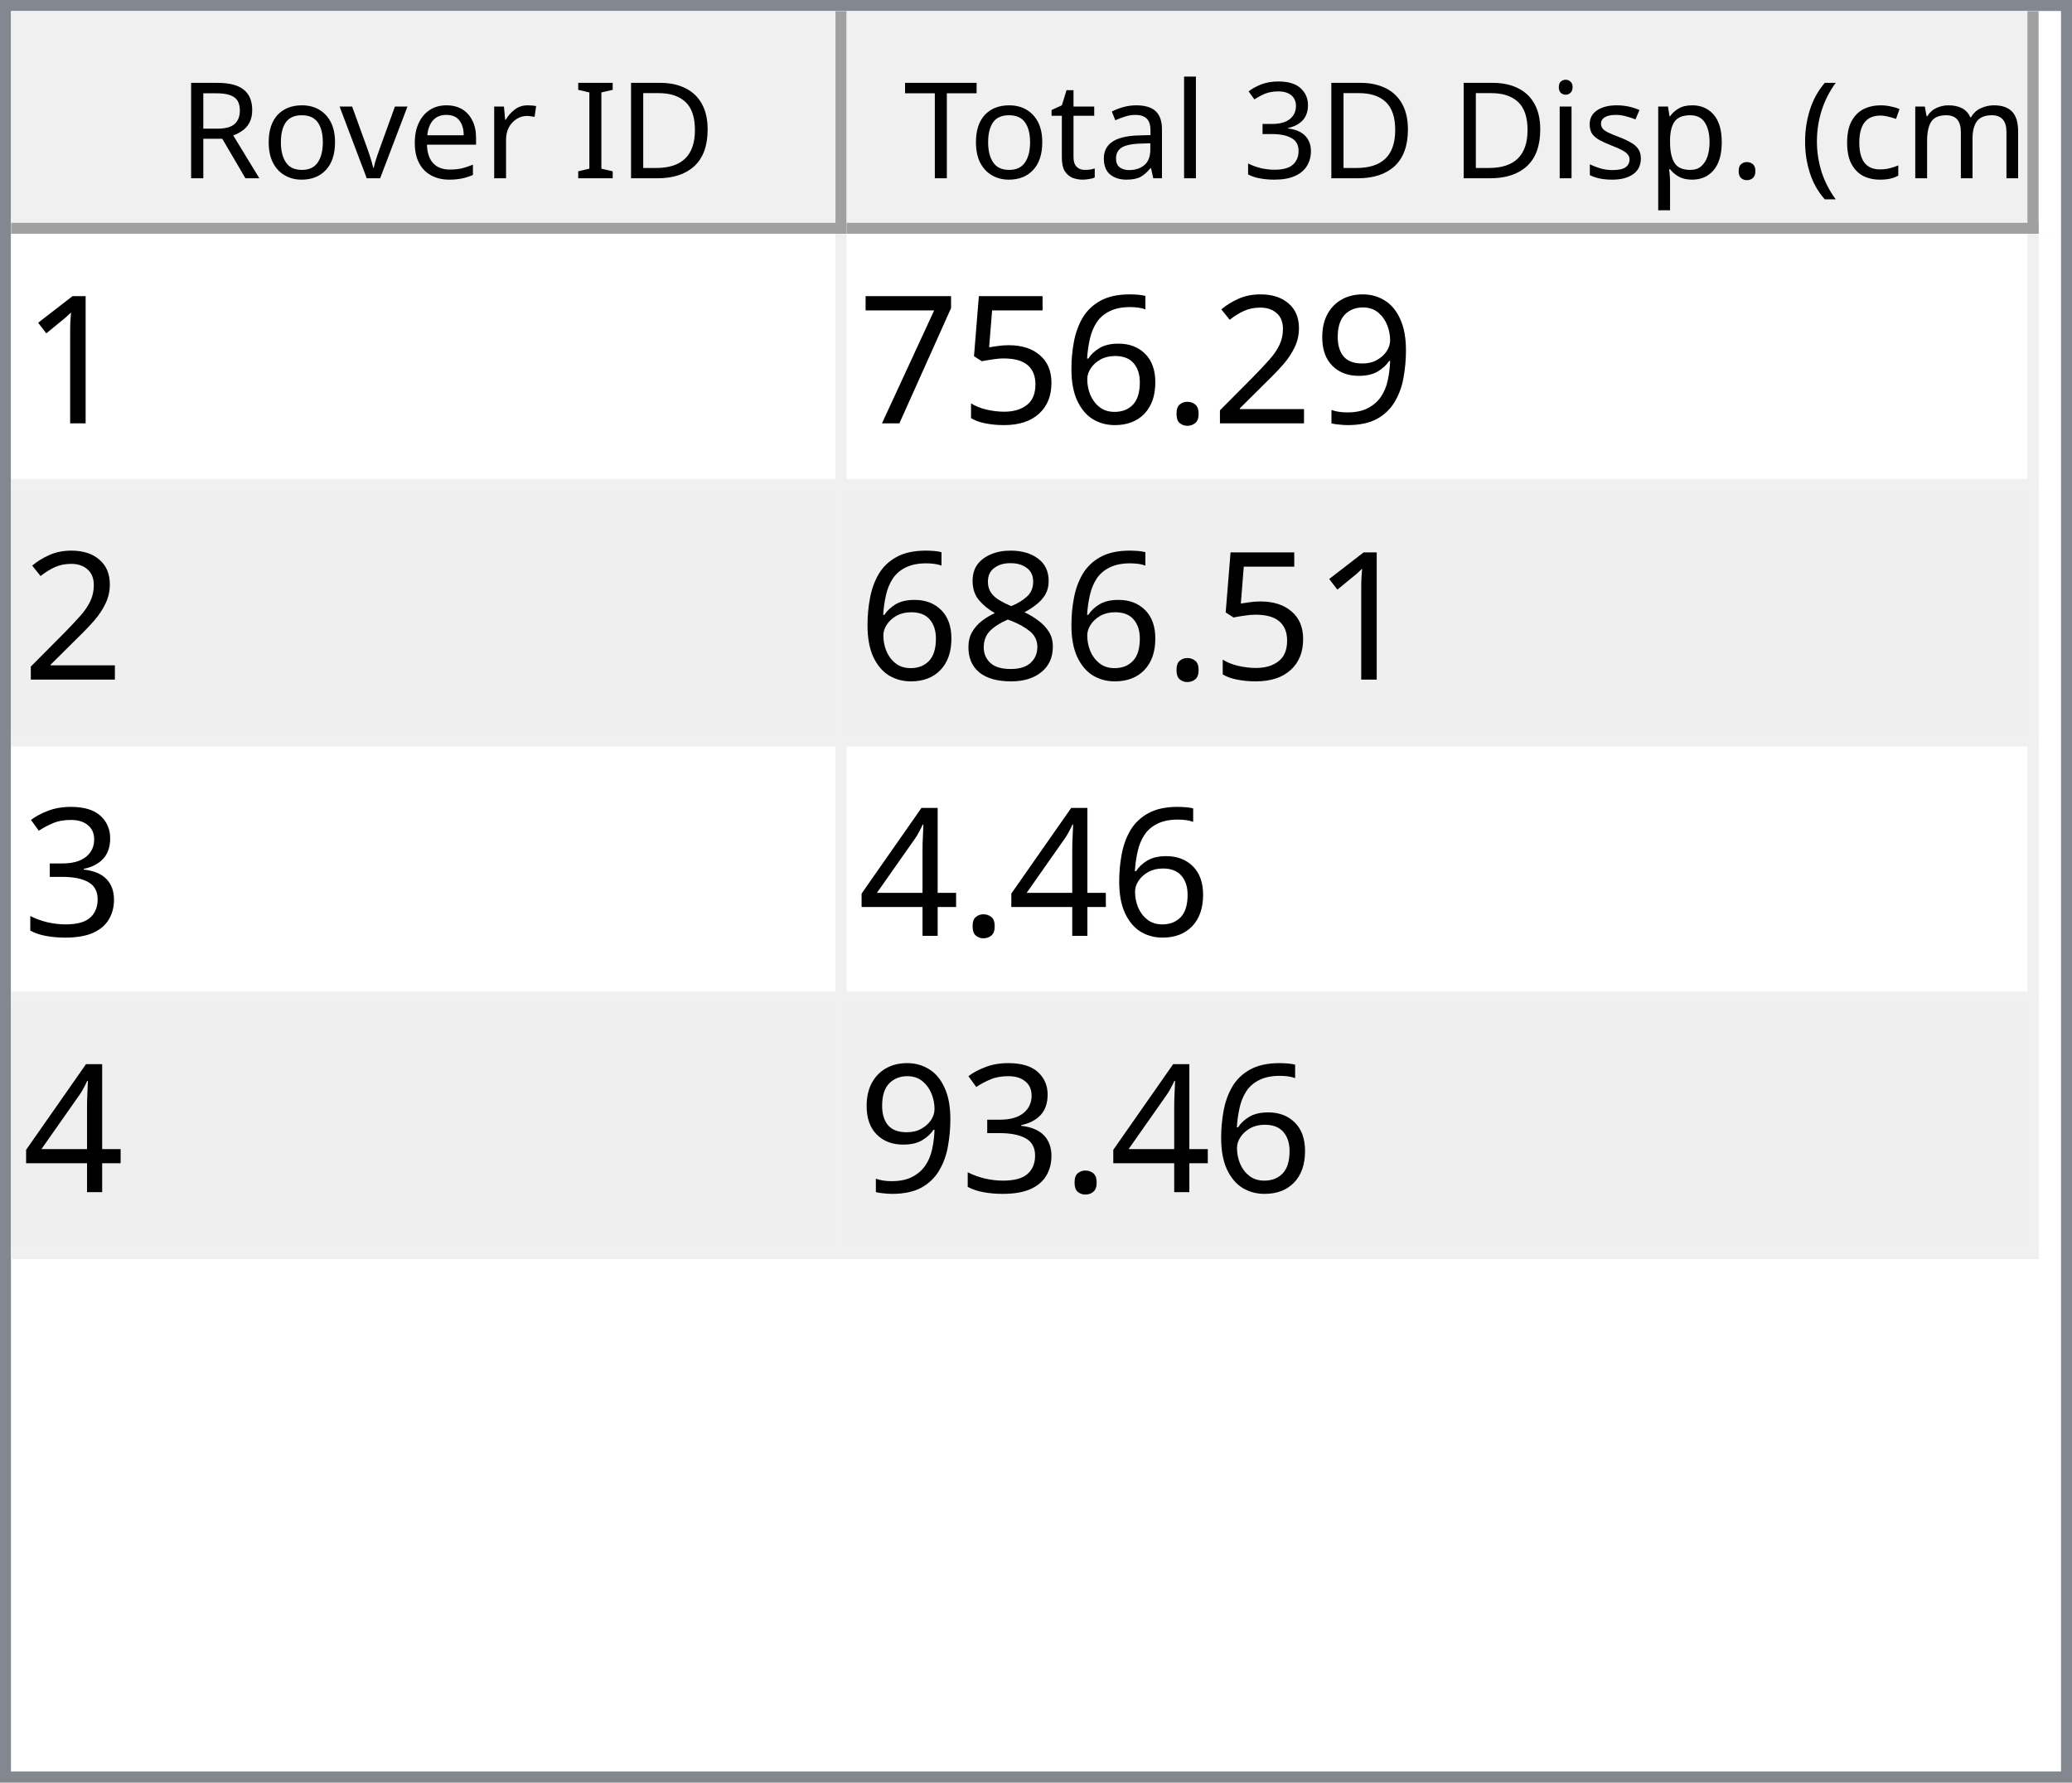
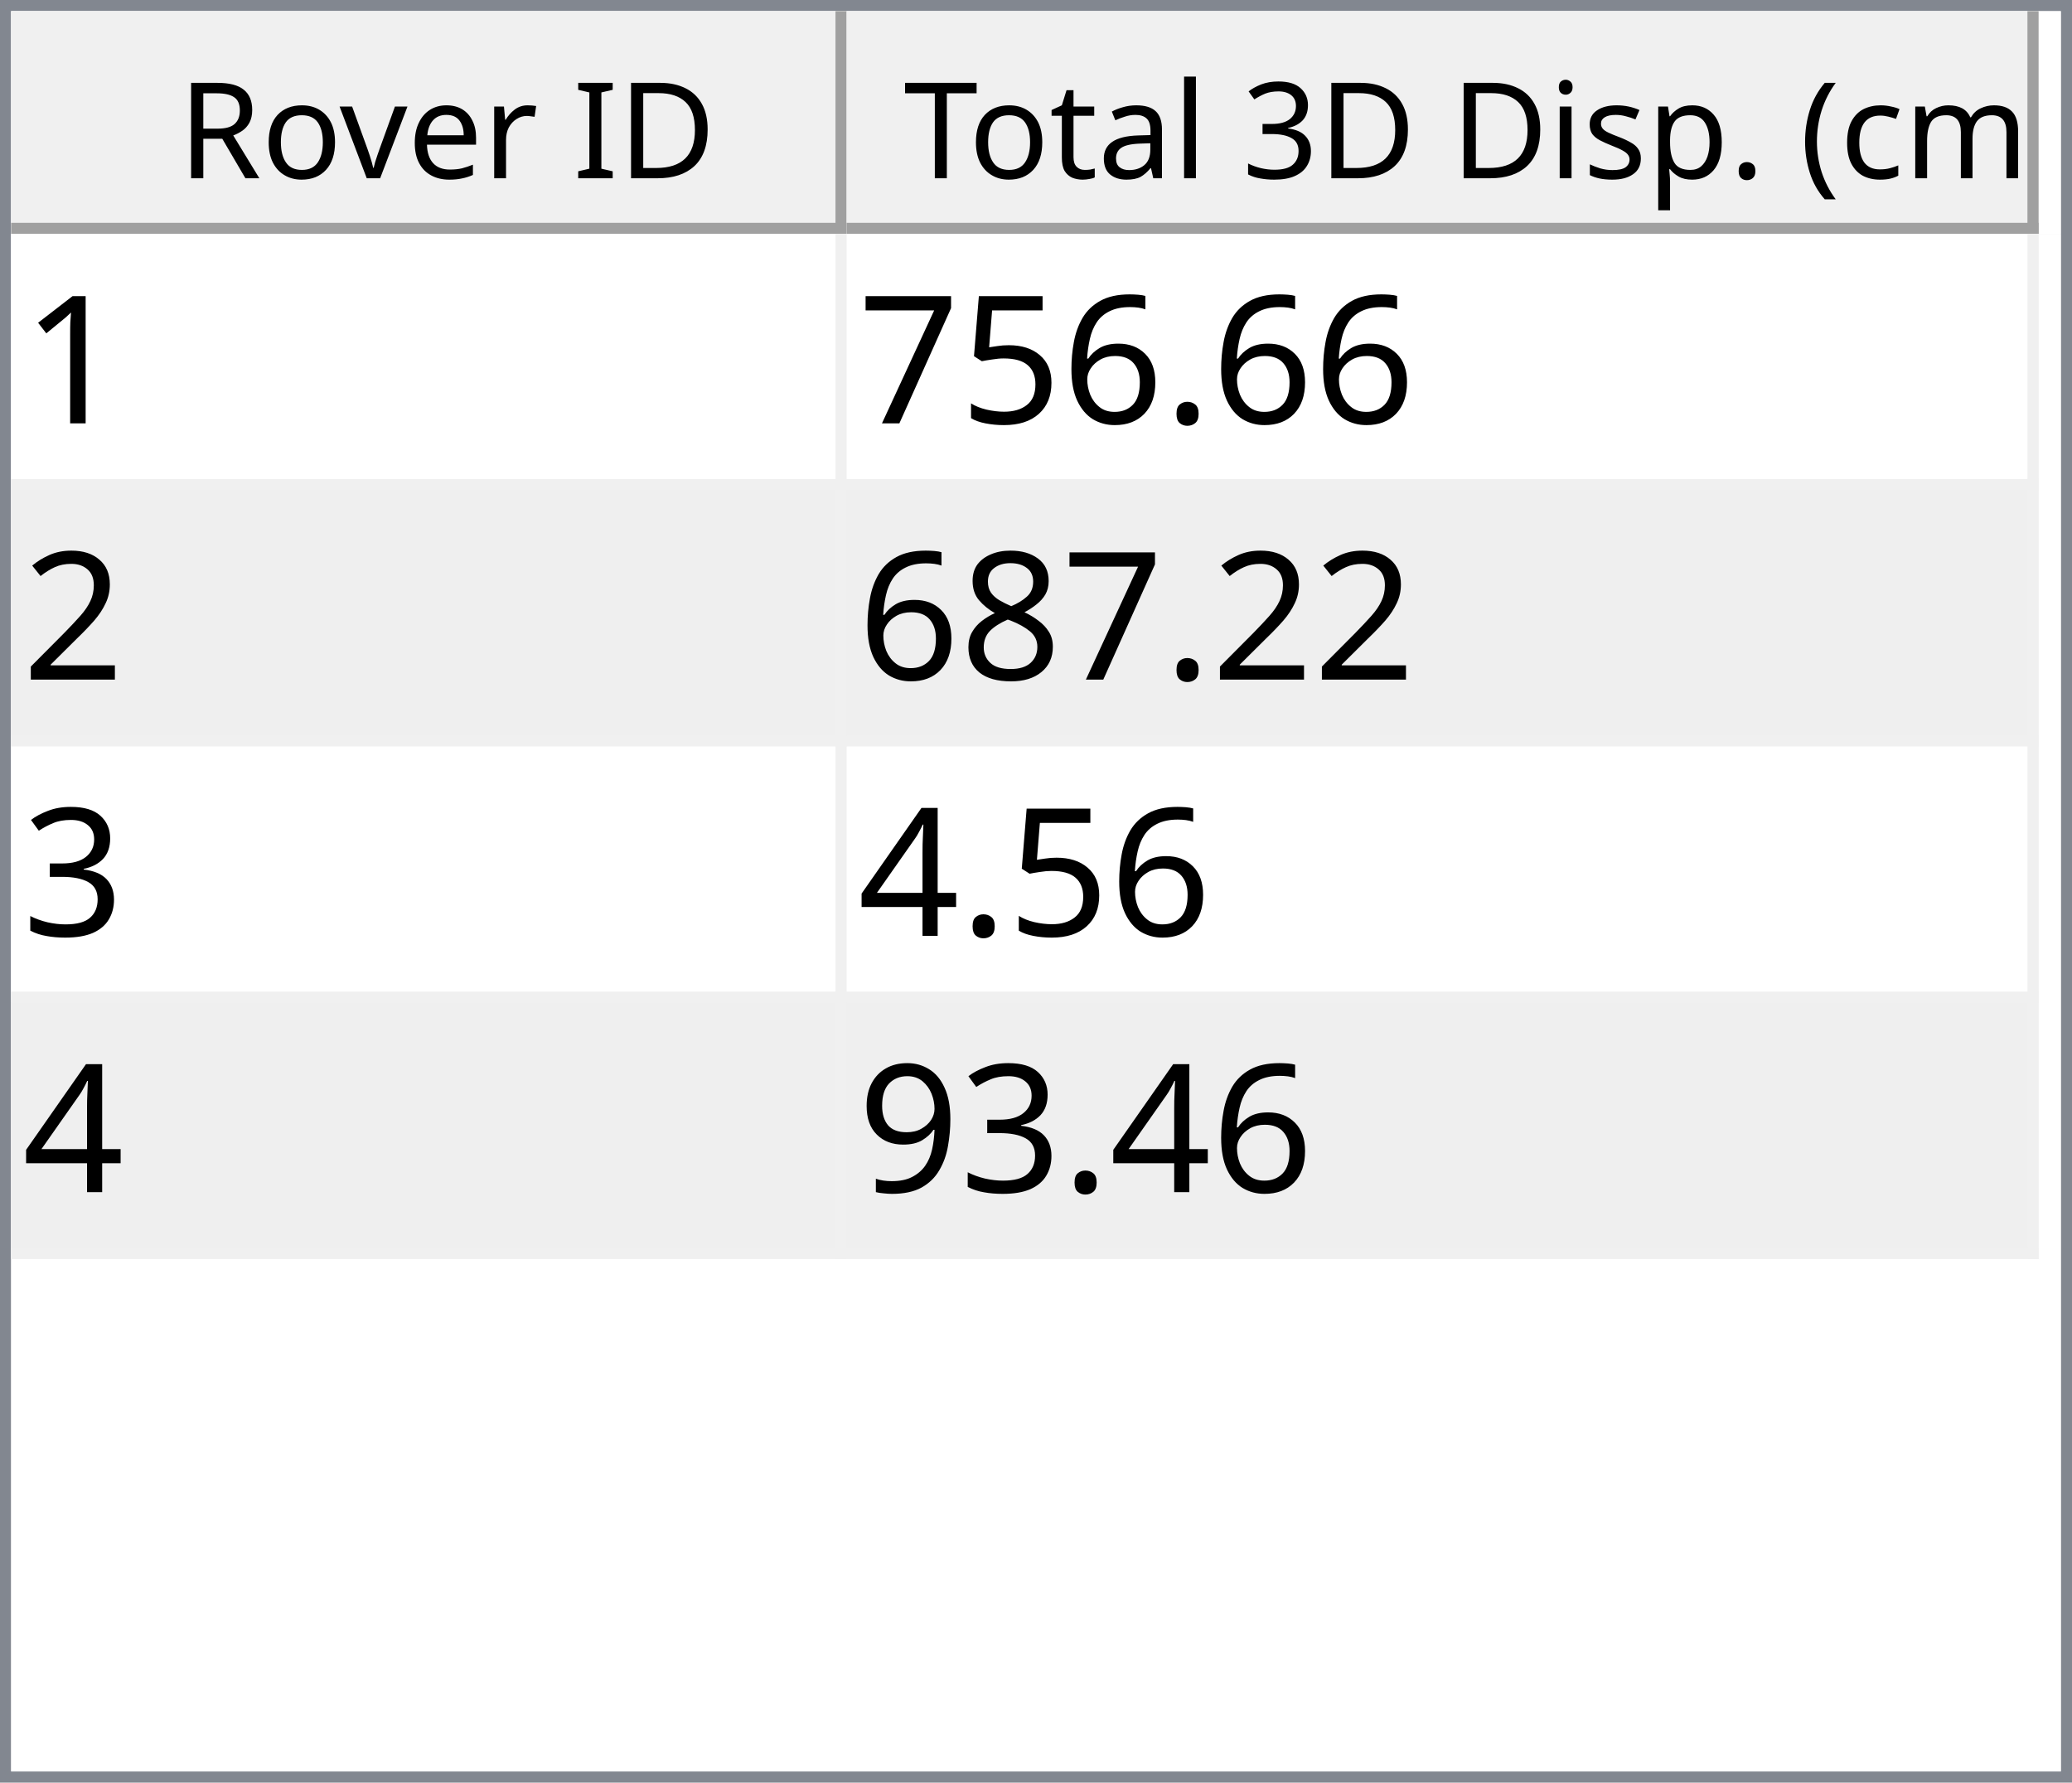
<svg xmlns="http://www.w3.org/2000/svg" style="fill-opacity:1; color-rendering:auto; color-interpolation:auto; text-rendering:auto; stroke:black; stroke-linecap:square; stroke-miterlimit:10; shape-rendering:auto; stroke-opacity:1; fill:black; stroke-dasharray:none; font-weight:normal; stroke-width:1; font-family:'Dialog'; font-style:normal; stroke-linejoin:miter; font-size:12px; stroke-dashoffset:0; image-rendering:auto;" width="186" height="160">
  <defs id="genericDefs" />
  <g>
    <defs id="defs1">
      <clipPath clipPathUnits="userSpaceOnUse" id="clipPath1">
        <path d="M0 0 L186 0 L186 160 L0 160 L0 0 Z" />
      </clipPath>
      <clipPath clipPathUnits="userSpaceOnUse" id="clipPath2">
        <path d="M0 0 L0 160 L186 160 L186 0 Z" />
      </clipPath>
      <clipPath clipPathUnits="userSpaceOnUse" id="clipPath3">
        <path d="M0 0 L0 20 L184 20 L184 0 Z" />
      </clipPath>
      <clipPath clipPathUnits="userSpaceOnUse" id="clipPath4">
        <path d="M0 0 L0 20 L75 20 L75 0 Z" />
      </clipPath>
      <clipPath clipPathUnits="userSpaceOnUse" id="clipPath5">
        <path d="M1 1 L1 19 L74 19 L74 1 Z" />
      </clipPath>
      <clipPath clipPathUnits="userSpaceOnUse" id="clipPath6">
        <path d="M0 0 L0 18 L73 18 L73 0 Z" />
      </clipPath>
      <clipPath clipPathUnits="userSpaceOnUse" id="clipPath7">
        <path d="M-0.5 -0.5 L-0.5 19.5 L74.5 19.5 L74.5 -0.5 Z" />
      </clipPath>
      <clipPath clipPathUnits="userSpaceOnUse" id="clipPath8">
        <path d="M0 0 L0 20 L107 20 L107 0 Z" />
      </clipPath>
      <clipPath clipPathUnits="userSpaceOnUse" id="clipPath9">
        <path d="M1 1 L1 19 L106 19 L106 1 Z" />
      </clipPath>
      <clipPath clipPathUnits="userSpaceOnUse" id="clipPath10">
        <path d="M0 0 L0 18 L105 18 L105 0 Z" />
      </clipPath>
      <clipPath clipPathUnits="userSpaceOnUse" id="clipPath11">
        <path d="M-0.5 -0.5 L-0.5 19.5 L106.5 19.5 L106.5 -0.5 Z" />
      </clipPath>
      <clipPath clipPathUnits="userSpaceOnUse" id="clipPath12">
        <path d="M0 0 L0 138 L184 138 L184 0 Z" />
      </clipPath>
      <clipPath clipPathUnits="userSpaceOnUse" id="clipPath13">
        <path d="M0 0 L0 92 L182 92 L182 0 Z" />
      </clipPath>
      <clipPath clipPathUnits="userSpaceOnUse" id="clipPath14">
        <path d="M-0.5 -0.5 L-0.5 91.5 L181.5 91.5 L181.5 -0.5 Z" />
      </clipPath>
      <clipPath clipPathUnits="userSpaceOnUse" id="clipPath15">
        <path d="M0 0 L0 22 L74 22 L74 0 Z" />
      </clipPath>
      <clipPath clipPathUnits="userSpaceOnUse" id="clipPath16">
        <path d="M0 0 L0 22 L106 22 L106 0 Z" />
      </clipPath>
      <font horiz-adv-x="64.551" id="font1">
        <font-face ascent="107.91" descent="25.098" units-per-em="100" style="font-style:normal; font-family:Segoe UI; font-weight:normal;" />
        <missing-glyph horiz-adv-x="64.551" d="M8.109 0 L8.109 68.266 L56.453 68.266 L56.453 0 L8.109 0 ZM15.328 7.234 L49.219 7.234 L49.219 61.031 L15.328 61.031 L15.328 7.234 Z" />
        <glyph unicode="D" horiz-adv-x="70.117" d="M9.188 0 L9.188 70.016 L28.516 70.016 Q65.531 70.016 65.531 35.891 Q65.531 19.672 55.25 9.836 Q44.969 0 27.734 0 L9.188 0 ZM17.391 62.594 L17.391 7.422 L27.828 7.422 Q41.609 7.422 49.273 14.797 Q56.938 22.172 56.938 35.688 Q56.938 62.594 28.328 62.594 L17.391 62.594 Z" />
        <glyph unicode="I" horiz-adv-x="26.611" d="M17.391 0 L9.188 0 L9.188 70.016 L17.391 70.016 L17.391 0 Z" />
        <glyph unicode=" " horiz-adv-x="27.393" d="" />
        <glyph unicode="r" horiz-adv-x="34.766" d="M34.188 41.891 Q32.078 43.5 28.125 43.5 Q23 43.5 19.555 38.672 Q16.109 33.844 16.109 25.484 L16.109 0 L8.109 0 L8.109 50 L16.109 50 L16.109 39.703 L16.312 39.703 Q18.016 44.969 21.531 47.922 Q25.047 50.875 29.391 50.875 Q32.516 50.875 34.188 50.203 L34.188 41.891 Z" />
        <glyph unicode="e" horiz-adv-x="52.295" d="M48.297 23 L12.984 23 Q13.188 14.656 17.484 10.109 Q21.781 5.562 29.297 5.562 Q37.75 5.562 44.828 11.141 L44.828 3.609 Q38.234 -1.172 27.391 -1.172 Q16.797 -1.172 10.742 5.641 Q4.688 12.453 4.688 24.812 Q4.688 36.469 11.305 43.82 Q17.922 51.172 27.734 51.172 Q37.547 51.172 42.922 44.828 Q48.297 38.484 48.297 27.203 L48.297 23 ZM40.094 29.781 Q40.047 36.719 36.75 40.578 Q33.453 44.438 27.594 44.438 Q21.922 44.438 17.969 40.383 Q14.016 36.328 13.094 29.781 L40.094 29.781 Z" />
        <glyph unicode="v" horiz-adv-x="47.9" d="M47.406 50 L27.484 0 L19.625 0 L0.688 50 L9.469 50 L22.172 13.672 Q23.578 9.672 23.922 6.688 L24.125 6.688 Q24.609 10.453 25.688 13.484 L38.969 50 L47.406 50 Z" />
        <glyph unicode="o" horiz-adv-x="58.594" d="M29 -1.172 Q17.922 -1.172 11.305 5.836 Q4.688 12.844 4.688 24.422 Q4.688 37.016 11.57 44.094 Q18.453 51.172 30.172 51.172 Q41.359 51.172 47.633 44.289 Q53.906 37.406 53.906 25.203 Q53.906 13.234 47.141 6.031 Q40.375 -1.172 29 -1.172 ZM29.594 44.438 Q21.875 44.438 17.383 39.188 Q12.891 33.938 12.891 24.703 Q12.891 15.828 17.43 10.695 Q21.969 5.562 29.594 5.562 Q37.359 5.562 41.531 10.594 Q45.703 15.625 45.703 24.906 Q45.703 34.281 41.531 39.359 Q37.359 44.438 29.594 44.438 Z" />
        <glyph unicode="R" horiz-adv-x="59.814" d="M59.375 0 L49.609 0 L37.891 19.625 Q36.281 22.359 34.766 24.289 Q33.25 26.219 31.664 27.438 Q30.078 28.656 28.25 29.219 Q26.422 29.781 24.125 29.781 L17.391 29.781 L17.391 0 L9.188 0 L9.188 70.016 L30.078 70.016 Q34.672 70.016 38.555 68.867 Q42.438 67.719 45.289 65.375 Q48.141 63.031 49.758 59.547 Q51.375 56.062 51.375 51.375 Q51.375 47.703 50.273 44.656 Q49.172 41.609 47.148 39.211 Q45.125 36.812 42.266 35.133 Q39.406 33.453 35.844 32.516 L35.844 32.328 Q37.594 31.547 38.891 30.547 Q40.188 29.547 41.359 28.18 Q42.531 26.812 43.68 25.078 Q44.828 23.344 46.234 21.047 L59.375 0 ZM17.391 62.594 L17.391 37.203 L28.516 37.203 Q31.594 37.203 34.203 38.133 Q36.812 39.062 38.719 40.797 Q40.625 42.531 41.703 45.047 Q42.781 47.562 42.781 50.688 Q42.781 56.297 39.141 59.445 Q35.5 62.594 28.609 62.594 L17.391 62.594 Z" />
        <glyph unicode=")" horiz-adv-x="30.176" d="M8.297 -15.922 L1.172 -15.922 Q16.406 2.344 16.406 26.812 Q16.406 51.469 1.078 70.016 L8.297 70.016 Q23.531 52.156 23.531 26.703 Q23.531 1.375 8.297 -15.922 Z" />
        <glyph unicode="m" horiz-adv-x="86.133" d="M79.109 0 L71.094 0 L71.094 28.719 Q71.094 37.016 68.531 40.727 Q65.969 44.438 59.906 44.438 Q54.781 44.438 51.195 39.75 Q47.609 35.062 47.609 28.516 L47.609 0 L39.594 0 L39.594 29.688 Q39.594 44.438 28.219 44.438 Q22.953 44.438 19.531 40.016 Q16.109 35.594 16.109 28.516 L16.109 0 L8.109 0 L8.109 50 L16.109 50 L16.109 42.094 L16.312 42.094 Q21.625 51.172 31.844 51.172 Q36.969 51.172 40.773 48.312 Q44.578 45.453 46 40.828 Q51.562 51.172 62.594 51.172 Q79.109 51.172 79.109 30.812 L79.109 0 Z" />
        <glyph unicode="c" horiz-adv-x="46.191" d="M42.188 2.297 Q36.422 -1.172 28.516 -1.172 Q17.828 -1.172 11.258 5.789 Q4.688 12.75 4.688 23.828 Q4.688 36.188 11.766 43.68 Q18.844 51.172 30.672 51.172 Q37.25 51.172 42.281 48.734 L42.281 40.531 Q36.719 44.438 30.375 44.438 Q22.703 44.438 17.797 38.945 Q12.891 33.453 12.891 24.516 Q12.891 15.719 17.508 10.641 Q22.125 5.562 29.891 5.562 Q36.422 5.562 42.188 9.906 L42.188 2.297 Z" />
        <glyph unicode="(" horiz-adv-x="30.176" d="M29.109 -15.922 L21.969 -15.922 Q6.844 1.375 6.844 26.703 Q6.844 52.156 21.969 70.016 L29.203 70.016 Q13.875 51.469 13.875 26.812 Q13.875 2.344 29.109 -15.922 Z" />
        <glyph unicode="." horiz-adv-x="21.68" d="M10.891 -1.078 Q8.641 -1.078 7.055 0.539 Q5.469 2.156 5.469 4.391 Q5.469 6.641 7.055 8.273 Q8.641 9.906 10.891 9.906 Q13.188 9.906 14.797 8.273 Q16.406 6.641 16.406 4.391 Q16.406 2.156 14.797 0.539 Q13.188 -1.078 10.891 -1.078 Z" />
        <glyph unicode="p" horiz-adv-x="58.789" d="M16.312 7.234 L16.109 7.234 L16.109 -23 L8.109 -23 L8.109 50 L16.109 50 L16.109 41.219 L16.312 41.219 Q22.219 51.172 33.594 51.172 Q43.266 51.172 48.688 44.461 Q54.109 37.75 54.109 26.469 Q54.109 13.922 48 6.375 Q41.891 -1.172 31.297 -1.172 Q21.578 -1.172 16.312 7.234 ZM16.109 27.391 L16.109 20.406 Q16.109 14.203 20.141 9.883 Q24.172 5.562 30.375 5.562 Q37.641 5.562 41.773 11.133 Q45.906 16.703 45.906 26.609 Q45.906 34.969 42.047 39.703 Q38.188 44.438 31.594 44.438 Q24.609 44.438 20.359 39.578 Q16.109 34.719 16.109 27.391 Z" />
        <glyph unicode="s" horiz-adv-x="42.432" d="M5.078 1.812 L5.078 10.406 Q11.625 5.562 19.484 5.562 Q30.031 5.562 30.031 12.594 Q30.031 14.594 29.125 15.992 Q28.219 17.391 26.68 18.461 Q25.141 19.531 23.07 20.383 Q21 21.234 18.609 22.172 Q15.281 23.484 12.766 24.828 Q10.25 26.172 8.57 27.859 Q6.891 29.547 6.031 31.695 Q5.172 33.844 5.172 36.719 Q5.172 40.234 6.789 42.945 Q8.406 45.656 11.086 47.484 Q13.766 49.312 17.211 50.242 Q20.656 51.172 24.312 51.172 Q30.812 51.172 35.938 48.922 L35.938 40.828 Q30.422 44.438 23.25 44.438 Q21 44.438 19.195 43.922 Q17.391 43.406 16.094 42.477 Q14.797 41.547 14.086 40.258 Q13.375 38.969 13.375 37.406 Q13.375 35.453 14.086 34.133 Q14.797 32.812 16.164 31.789 Q17.531 30.766 19.484 29.938 Q21.438 29.109 23.922 28.125 Q27.25 26.859 29.883 25.516 Q32.516 24.172 34.375 22.484 Q36.234 20.797 37.234 18.602 Q38.234 16.406 38.234 13.375 Q38.234 9.672 36.602 6.938 Q34.969 4.203 32.234 2.398 Q29.5 0.594 25.93 -0.289 Q22.359 -1.172 18.453 -1.172 Q10.75 -1.172 5.078 1.812 Z" />
        <glyph unicode="i" horiz-adv-x="24.219" d="M12.203 62.703 Q10.062 62.703 8.547 64.164 Q7.031 65.625 7.031 67.875 Q7.031 70.125 8.547 71.609 Q10.062 73.094 12.203 73.094 Q14.406 73.094 15.945 71.609 Q17.484 70.125 17.484 67.875 Q17.484 65.719 15.945 64.211 Q14.406 62.703 12.203 62.703 ZM16.109 0 L8.109 0 L8.109 50 L16.109 50 L16.109 0 Z" />
        <glyph unicode="3" horiz-adv-x="53.906" d="M46.531 19.828 Q46.531 15.094 44.75 11.211 Q42.969 7.328 39.719 4.57 Q36.469 1.812 31.93 0.297 Q27.391 -1.219 21.922 -1.219 Q11.922 -1.219 6 2.594 L6 11.188 Q13.094 5.609 22.219 5.609 Q25.875 5.609 28.828 6.539 Q31.781 7.469 33.906 9.227 Q36.031 10.984 37.18 13.477 Q38.328 15.969 38.328 19.094 Q38.328 32.812 18.797 32.812 L12.984 32.812 L12.984 39.594 L18.5 39.594 Q35.797 39.594 35.797 52.484 Q35.797 64.406 22.609 64.406 Q15.188 64.406 8.688 59.422 L8.688 67.188 Q15.375 71.188 24.609 71.188 Q29 71.188 32.57 69.969 Q36.141 68.75 38.68 66.555 Q41.219 64.359 42.609 61.281 Q44 58.203 44 54.5 Q44 40.672 30.031 36.719 L30.031 36.531 Q33.594 36.141 36.625 34.797 Q39.656 33.453 41.852 31.305 Q44.047 29.156 45.289 26.25 Q46.531 23.344 46.531 19.828 Z" />
        <glyph unicode="l" horiz-adv-x="24.219" d="M16.109 0 L8.109 0 L8.109 74.031 L16.109 74.031 L16.109 0 Z" />
        <glyph unicode="a" horiz-adv-x="50.879" d="M43.891 0 L35.891 0 L35.891 7.812 L35.688 7.812 Q30.469 -1.172 20.312 -1.172 Q12.844 -1.172 8.617 2.781 Q4.391 6.734 4.391 13.281 Q4.391 27.297 20.906 29.594 L35.891 31.688 Q35.891 44.438 25.594 44.438 Q16.547 44.438 9.281 38.281 L9.281 46.484 Q16.656 51.172 26.266 51.172 Q43.891 51.172 43.891 32.516 L43.891 0 ZM35.891 25.297 L23.828 23.641 Q18.266 22.859 15.43 20.875 Q12.594 18.891 12.594 13.875 Q12.594 10.203 15.211 7.883 Q17.828 5.562 22.172 5.562 Q28.125 5.562 32.008 9.742 Q35.891 13.922 35.891 20.312 L35.891 25.297 Z" />
        <glyph unicode="t" horiz-adv-x="33.887" d="M31.297 0.484 Q28.469 -1.078 23.828 -1.078 Q10.688 -1.078 10.688 13.578 L10.688 43.172 L2.094 43.172 L2.094 50 L10.688 50 L10.688 62.203 L18.703 64.797 L18.703 50 L31.297 50 L31.297 43.172 L18.703 43.172 L18.703 14.984 Q18.703 9.969 20.414 7.82 Q22.125 5.672 26.078 5.672 Q29.109 5.672 31.297 7.328 L31.297 0.484 Z" />
        <glyph unicode="T" horiz-adv-x="52.393" d="M50.594 62.594 L30.375 62.594 L30.375 0 L22.172 0 L22.172 62.594 L2 62.594 L2 70.016 L50.594 70.016 L50.594 62.594 Z" />
      </font>
      <font horiz-adv-x="75.0" id="font2">
        <font-face ascent="100.537" descent="21.973" units-per-em="100" style="font-style:normal; font-family:sans-serif; font-weight:normal;" />
        <missing-glyph horiz-adv-x="75.0" d="M12.5 0 L12.5 62.5 L62.5 62.5 L62.5 0 L12.5 0 ZM14.062 1.562 L60.938 1.562 L60.938 60.938 L14.062 60.938 L14.062 1.562 Z" />
        <glyph unicode="1" horiz-adv-x="55.615" d="M37.25 0 L28.469 0 L28.469 56 Q25.297 52.984 20.141 49.953 Q14.984 46.922 10.891 45.406 L10.891 53.906 Q18.266 57.375 23.781 62.305 Q29.297 67.234 31.594 71.875 L37.25 71.875 L37.25 0 Z" />
-         <glyph unicode="9" horiz-adv-x="55.615" d="M5.469 16.547 L13.922 17.328 Q14.984 11.375 18.016 8.688 Q21.047 6 25.781 6 Q29.828 6 32.883 7.859 Q35.938 9.719 37.891 12.82 Q39.844 15.922 41.164 21.195 Q42.484 26.469 42.484 31.938 Q42.484 32.516 42.438 33.688 Q39.797 29.5 35.234 26.883 Q30.672 24.266 25.344 24.266 Q16.453 24.266 10.305 30.711 Q4.156 37.156 4.156 47.703 Q4.156 58.594 10.578 65.234 Q17 71.875 26.656 71.875 Q33.641 71.875 39.43 68.117 Q45.219 64.359 48.219 57.398 Q51.219 50.438 51.219 37.25 Q51.219 23.531 48.242 15.406 Q45.266 7.281 39.383 3.031 Q33.5 -1.219 25.594 -1.219 Q17.188 -1.219 11.867 3.445 Q6.547 8.109 5.469 16.547 ZM41.453 48.141 Q41.453 55.719 37.43 60.156 Q33.406 64.594 27.734 64.594 Q21.875 64.594 17.531 59.812 Q13.188 55.031 13.188 47.406 Q13.188 40.578 17.312 36.305 Q21.438 32.031 27.484 32.031 Q33.594 32.031 37.523 36.305 Q41.453 40.578 41.453 48.141 Z" />
-         <glyph unicode="2" horiz-adv-x="55.615" d="M50.344 8.453 L50.344 0 L3.031 0 Q2.938 3.172 4.047 6.109 Q5.859 10.938 9.836 15.625 Q13.812 20.312 21.344 26.469 Q33.016 36.031 37.117 41.625 Q41.219 47.219 41.219 52.203 Q41.219 57.422 37.477 61.008 Q33.734 64.594 27.734 64.594 Q21.391 64.594 17.578 60.789 Q13.766 56.984 13.719 50.25 L4.688 51.172 Q5.609 61.281 11.664 66.578 Q17.719 71.875 27.938 71.875 Q38.234 71.875 44.242 66.164 Q50.25 60.453 50.25 52 Q50.25 47.703 48.492 43.555 Q46.734 39.406 42.656 34.812 Q38.578 30.219 29.109 22.219 Q21.188 15.578 18.945 13.211 Q16.703 10.844 15.234 8.453 L50.344 8.453 Z" />
        <glyph unicode="." horiz-adv-x="27.783" d="M9.078 0 L9.078 10.016 L19.094 10.016 L19.094 0 L9.078 0 Z" />
        <glyph unicode="6" horiz-adv-x="55.615" d="M49.75 54.047 L41.016 53.375 Q39.844 58.547 37.703 60.891 Q34.125 64.656 28.906 64.656 Q24.703 64.656 21.531 62.312 Q17.391 59.281 14.992 53.469 Q12.594 47.656 12.5 36.922 Q15.672 41.75 20.266 44.094 Q24.859 46.438 29.891 46.438 Q38.672 46.438 44.852 39.969 Q51.031 33.5 51.031 23.25 Q51.031 16.5 48.125 10.719 Q45.219 4.938 40.141 1.859 Q35.062 -1.219 28.609 -1.219 Q17.625 -1.219 10.695 6.859 Q3.766 14.938 3.766 33.5 Q3.766 54.25 11.422 63.672 Q18.109 71.875 29.438 71.875 Q37.891 71.875 43.289 67.141 Q48.688 62.406 49.75 54.047 ZM13.875 23.188 Q13.875 18.656 15.797 14.508 Q17.719 10.359 21.188 8.18 Q24.656 6 28.469 6 Q34.031 6 38.039 10.492 Q42.047 14.984 42.047 22.703 Q42.047 30.125 38.086 34.398 Q34.125 38.672 28.125 38.672 Q22.172 38.672 18.023 34.398 Q13.875 30.125 13.875 23.188 Z" />
        <glyph unicode="5" horiz-adv-x="55.615" d="M4.156 18.75 L13.375 19.531 Q14.406 12.797 18.141 9.398 Q21.875 6 27.156 6 Q33.5 6 37.891 10.789 Q42.281 15.578 42.281 23.484 Q42.281 31 38.062 35.352 Q33.844 39.703 27 39.703 Q22.75 39.703 19.336 37.773 Q15.922 35.844 13.969 32.766 L5.719 33.844 L12.641 70.609 L48.25 70.609 L48.25 62.203 L19.672 62.203 L15.828 42.969 Q22.266 47.469 29.344 47.469 Q38.719 47.469 45.164 40.969 Q51.609 34.469 51.609 24.266 Q51.609 14.547 45.953 7.469 Q39.062 -1.219 27.156 -1.219 Q17.391 -1.219 11.211 4.25 Q5.031 9.719 4.156 18.75 Z" />
        <glyph unicode="7" horiz-adv-x="55.615" d="M4.734 62.203 L4.734 70.656 L51.078 70.656 L51.078 63.812 Q44.234 56.547 37.523 44.484 Q30.812 32.422 27.156 19.672 Q24.516 10.688 23.781 0 L14.75 0 Q14.891 8.453 18.062 20.414 Q21.234 32.375 27.172 43.484 Q33.109 54.594 39.797 62.203 L4.734 62.203 Z" />
+         <glyph unicode="2" horiz-adv-x="55.615" d="M50.344 8.453 L50.344 0 L3.031 0 Q2.938 3.172 4.047 6.109 Q5.859 10.938 9.836 15.625 Q13.812 20.312 21.344 26.469 Q33.016 36.031 37.117 41.625 Q41.219 47.219 41.219 52.203 Q41.219 57.422 37.477 61.008 Q33.734 64.594 27.734 64.594 Q21.391 64.594 17.578 60.789 Q13.766 56.984 13.719 50.25 L4.688 51.172 Q5.609 61.281 11.664 66.578 Q17.719 71.875 27.938 71.875 Q38.234 71.875 44.242 66.164 Q50.25 60.453 50.25 52 Q50.25 47.703 48.492 43.555 Q46.734 39.406 42.656 34.812 Q38.578 30.219 29.109 22.219 Q21.188 15.578 18.945 13.211 Q16.703 10.844 15.234 8.453 L50.344 8.453 Z" />
        <glyph unicode="8" horiz-adv-x="55.615" d="M17.672 38.812 Q12.203 40.828 9.57 44.539 Q6.938 48.25 6.938 53.422 Q6.938 61.234 12.555 66.555 Q18.172 71.875 27.484 71.875 Q36.859 71.875 42.578 66.43 Q48.297 60.984 48.297 53.172 Q48.297 48.188 45.68 44.508 Q43.062 40.828 37.75 38.812 Q44.344 36.672 47.781 31.883 Q51.219 27.094 51.219 20.453 Q51.219 11.281 44.727 5.031 Q38.234 -1.219 27.641 -1.219 Q17.047 -1.219 10.547 5.055 Q4.047 11.328 4.047 20.703 Q4.047 27.688 7.594 32.398 Q11.141 37.109 17.672 38.812 ZM15.922 53.719 Q15.922 48.641 19.195 45.414 Q22.469 42.188 27.688 42.188 Q32.766 42.188 36.016 45.383 Q39.266 48.578 39.266 53.219 Q39.266 58.062 35.914 61.359 Q32.562 64.656 27.594 64.656 Q22.562 64.656 19.242 61.43 Q15.922 58.203 15.922 53.719 ZM13.094 20.656 Q13.094 16.891 14.875 13.375 Q16.656 9.859 20.172 7.93 Q23.688 6 27.734 6 Q34.031 6 38.133 10.055 Q42.234 14.109 42.234 20.359 Q42.234 26.703 38.016 30.859 Q33.797 35.016 27.438 35.016 Q21.234 35.016 17.164 30.914 Q13.094 26.812 13.094 20.656 Z" />
        <glyph unicode="3" horiz-adv-x="55.615" d="M4.203 18.891 L12.984 20.062 Q14.5 12.594 18.141 9.297 Q21.781 6 27 6 Q33.203 6 37.477 10.297 Q41.75 14.594 41.75 20.953 Q41.75 27 37.797 30.93 Q33.844 34.859 27.734 34.859 Q25.25 34.859 21.531 33.891 L22.516 41.609 Q23.391 41.5 23.922 41.5 Q29.547 41.5 34.039 44.43 Q38.531 47.359 38.531 53.469 Q38.531 58.297 35.258 61.477 Q31.984 64.656 26.812 64.656 Q21.688 64.656 18.266 61.43 Q14.844 58.203 13.875 51.766 L5.078 53.328 Q6.688 62.156 12.398 67.016 Q18.109 71.875 26.609 71.875 Q32.469 71.875 37.398 69.359 Q42.328 66.844 44.945 62.5 Q47.562 58.156 47.562 53.266 Q47.562 48.641 45.07 44.828 Q42.578 41.016 37.703 38.766 Q44.047 37.312 47.562 32.695 Q51.078 28.078 51.078 21.141 Q51.078 11.766 44.242 5.25 Q37.406 -1.266 26.953 -1.266 Q17.531 -1.266 11.305 4.352 Q5.078 9.969 4.203 18.891 Z" />
        <glyph unicode="4" horiz-adv-x="55.615" d="M32.328 0 L32.328 17.141 L1.266 17.141 L1.266 25.203 L33.938 71.578 L41.109 71.578 L41.109 25.203 L50.781 25.203 L50.781 17.141 L41.109 17.141 L41.109 0 L32.328 0 ZM32.328 25.203 L32.328 57.469 L9.906 25.203 L32.328 25.203 Z" />
+         <glyph unicode="9" horiz-adv-x="55.615" d="M5.469 16.547 L13.922 17.328 Q14.984 11.375 18.016 8.688 Q21.047 6 25.781 6 Q29.828 6 32.883 7.859 Q35.938 9.719 37.891 12.82 Q39.844 15.922 41.164 21.195 Q42.484 26.469 42.484 31.938 Q42.484 32.516 42.438 33.688 Q39.797 29.5 35.234 26.883 Q30.672 24.266 25.344 24.266 Q16.453 24.266 10.305 30.711 Q4.156 37.156 4.156 47.703 Q4.156 58.594 10.578 65.234 Q17 71.875 26.656 71.875 Q33.641 71.875 39.43 68.117 Q45.219 64.359 48.219 57.398 Q51.219 50.438 51.219 37.25 Q51.219 23.531 48.242 15.406 Q45.266 7.281 39.383 3.031 Q33.5 -1.219 25.594 -1.219 Q17.188 -1.219 11.867 3.445 Q6.547 8.109 5.469 16.547 ZM41.453 48.141 Q41.453 55.719 37.43 60.156 Q33.406 64.594 27.734 64.594 Q21.875 64.594 17.531 59.812 Q13.188 55.031 13.188 47.406 Q13.188 40.578 17.312 36.305 Q21.438 32.031 27.484 32.031 Q33.594 32.031 37.523 36.305 Q41.453 40.578 41.453 48.141 Z" />
      </font>
    </defs>
    <g style="fill:white; stroke:white;">
      <rect x="0" y="0" width="186" style="clip-path:url(#clipPath1); stroke:none;" height="160" />
    </g>
    <g style="fill:white; text-rendering:optimizeSpeed; color-rendering:optimizeSpeed; image-rendering:optimizeSpeed; shape-rendering:crispEdges; stroke:white; color-interpolation:sRGB;">
      <rect x="0" width="186" height="160" y="0" style="stroke:none;" />
      <path style="stroke:none;" d="M0 160 L186 160 L186 0 L0 0 Z" />
    </g>
    <g style="fill:rgb(240,240,240); font-family:'Segoe UI'; stroke:rgb(240,240,240);">
      <rect x="0" y="0" width="186" style="clip-path:url(#clipPath2); stroke:none;" height="160" />
    </g>
    <g style="fill:rgb(130,135,144); font-family:'Segoe UI'; stroke:rgb(130,135,144);">
      <path d="M0 0 L186 0 L186 160 L0 160 L0 0 ZM1 1 L185 1 L185 159 L1 159 L1 1 Z" style="fill-rule:evenodd; clip-path:url(#clipPath2); stroke:none;" />
    </g>
    <g style="fill:white; font-family:'Segoe UI'; stroke:white;" transform="translate(1,1)">
      <rect x="0" y="0" width="184" style="clip-path:url(#clipPath3); stroke:none;" height="20" />
    </g>
    <g style="fill:rgb(240,240,240); font-family:'Segoe UI'; stroke:rgb(240,240,240);" transform="translate(1,1)">
      <rect x="0" y="0" width="75" style="clip-path:url(#clipPath4); stroke:none;" height="20" />
    </g>
    <g style="font-family:'Segoe UI';" transform="translate(2,2)">
      <text x="14" xml:space="preserve" y="14" style="clip-path:url(#clipPath6); stroke:none;">Rover ID</text>
    </g>
    <g style="fill:rgb(160,160,160); font-family:'Segoe UI'; stroke:rgb(160,160,160); stroke-linejoin:bevel;" transform="translate(1.5,1.5)">
      <line x1="74" x2="74" y1="0" style="fill:none; clip-path:url(#clipPath7);" y2="19" />
    </g>
    <g style="fill:rgb(160,160,160); font-family:'Segoe UI'; stroke:rgb(160,160,160); stroke-linejoin:bevel;" transform="matrix(1,0,0,1,1,1) translate(0.5,0.5)">
      <line x1="0" x2="74" y1="19" style="fill:none; clip-path:url(#clipPath7);" y2="19" />
    </g>
    <g style="fill:rgb(240,240,240); font-family:'Segoe UI'; stroke:rgb(240,240,240);" transform="translate(76,1)">
      <rect x="0" y="0" width="107" style="clip-path:url(#clipPath8); stroke:none;" height="20" />
    </g>
    <g style="font-family:'Segoe UI';" transform="translate(77,2)">
      <text x="1" xml:space="preserve" y="14" style="clip-path:url(#clipPath10); stroke:none;"> Total 3D Disp. (cm)</text>
    </g>
    <g style="fill:rgb(160,160,160); font-family:'Segoe UI'; stroke:rgb(160,160,160); stroke-linejoin:bevel;" transform="translate(76.5,1.5)">
      <line x1="106" x2="106" y1="0" style="fill:none; clip-path:url(#clipPath11);" y2="19" />
    </g>
    <g style="fill:rgb(160,160,160); font-family:'Segoe UI'; stroke:rgb(160,160,160); stroke-linejoin:bevel;" transform="matrix(1,0,0,1,76,1) translate(0.5,0.5)">
      <line x1="0" x2="106" y1="19" style="fill:none; clip-path:url(#clipPath11);" y2="19" />
    </g>
    <g style="fill:white; font-family:'Segoe UI'; stroke:white;" transform="translate(1,21)">
      <rect x="0" y="0" width="184" style="clip-path:url(#clipPath12); stroke:none;" height="138" />
    </g>
    <g style="fill:rgb(240,240,240); font-size:16px; font-family:sans-serif; stroke:rgb(240,240,240);" transform="translate(1,21)">
      <rect x="0" y="0" width="182" style="clip-path:url(#clipPath13); stroke:none;" height="92" />
      <line transform="translate(0.5,0.5)" x1="0" x2="181" y1="22" style="clip-path:url(#clipPath14); fill:none; stroke-linejoin:bevel;" y2="22" />
    </g>
    <g transform="matrix(1,0,0,1,1,21) translate(0.5,0.5)" style="fill:rgb(240,240,240); font-size:16px; font-family:sans-serif; stroke:rgb(240,240,240); stroke-linejoin:bevel;">
      <line x1="0" x2="181" y1="45" style="fill:none; clip-path:url(#clipPath14);" y2="45" />
    </g>
    <g transform="matrix(1,0,0,1,1,21) translate(0.5,0.5)" style="fill:rgb(240,240,240); font-size:16px; font-family:sans-serif; stroke:rgb(240,240,240); stroke-linejoin:bevel;">
      <line x1="0" x2="181" y1="68" style="fill:none; clip-path:url(#clipPath14);" y2="68" />
    </g>
    <g transform="matrix(1,0,0,1,1,21) translate(0.5,0.5)" style="fill:rgb(240,240,240); font-size:16px; font-family:sans-serif; stroke:rgb(240,240,240); stroke-linejoin:bevel;">
      <line x1="0" x2="181" y1="91" style="fill:none; clip-path:url(#clipPath14);" y2="91" />
    </g>
    <g transform="matrix(1,0,0,1,1,21) translate(0.5,0.5)" style="fill:rgb(240,240,240); font-size:16px; font-family:sans-serif; stroke:rgb(240,240,240); stroke-linejoin:bevel;">
      <line x1="74" x2="74" y1="0" style="fill:none; clip-path:url(#clipPath14);" y2="91" />
    </g>
    <g transform="matrix(1,0,0,1,1,21) translate(0.5,0.5)" style="fill:rgb(240,240,240); font-size:16px; font-family:sans-serif; stroke:rgb(240,240,240); stroke-linejoin:bevel;">
      <line x1="181" x2="181" y1="0" style="fill:none; clip-path:url(#clipPath14);" y2="91" />
    </g>
    <g style="fill:white; font-size:16px; font-family:sans-serif; stroke:white;" transform="matrix(1,0,0,1,1,21)">
      <rect x="0" y="0" width="74" style="clip-path:url(#clipPath15); stroke:none;" height="22" />
      <text x="1" y="17" style="fill:black; clip-path:url(#clipPath15); stroke:none;" xml:space="preserve">1</text>
    </g>
    <g style="fill:white; font-size:16px; font-family:sans-serif; stroke:white;" transform="matrix(1,0,0,1,1,21) translate(75,0)">
      <rect x="0" y="0" width="106" style="clip-path:url(#clipPath16); stroke:none;" height="22" />
-       <text x="1" y="17" style="fill:black; clip-path:url(#clipPath16); stroke:none;" xml:space="preserve">756.29</text>
+       <text x="1" y="17" style="fill:black; clip-path:url(#clipPath16); stroke:none;" xml:space="preserve">756.66</text>
    </g>
    <g style="fill:rgb(239,239,239); font-size:16px; font-family:sans-serif; stroke:rgb(239,239,239);" transform="matrix(1,0,0,1,1,21) translate(0,23)">
      <rect x="0" y="0" width="74" style="clip-path:url(#clipPath15); stroke:none;" height="22" />
      <text x="1" y="17" style="fill:black; clip-path:url(#clipPath15); stroke:none;" xml:space="preserve">2</text>
    </g>
    <g style="fill:rgb(239,239,239); font-size:16px; font-family:sans-serif; stroke:rgb(239,239,239);" transform="matrix(1,0,0,1,1,21) translate(75,23)">
      <rect x="0" y="0" width="106" style="clip-path:url(#clipPath16); stroke:none;" height="22" />
-       <text x="1" y="17" style="fill:black; clip-path:url(#clipPath16); stroke:none;" xml:space="preserve">686.51</text>
+       <text x="1" y="17" style="fill:black; clip-path:url(#clipPath16); stroke:none;" xml:space="preserve">687.22</text>
    </g>
    <g style="fill:white; font-size:16px; font-family:sans-serif; stroke:white;" transform="matrix(1,0,0,1,1,21) translate(0,46)">
      <rect x="0" y="0" width="74" style="clip-path:url(#clipPath15); stroke:none;" height="22" />
      <text x="1" y="17" style="fill:black; clip-path:url(#clipPath15); stroke:none;" xml:space="preserve">3</text>
    </g>
    <g style="fill:white; font-size:16px; font-family:sans-serif; stroke:white;" transform="matrix(1,0,0,1,1,21) translate(75,46)">
      <rect x="0" y="0" width="106" style="clip-path:url(#clipPath16); stroke:none;" height="22" />
-       <text x="1" y="17" style="fill:black; clip-path:url(#clipPath16); stroke:none;" xml:space="preserve">4.46</text>
+       <text x="1" y="17" style="fill:black; clip-path:url(#clipPath16); stroke:none;" xml:space="preserve">4.56</text>
    </g>
    <g style="fill:rgb(239,239,239); font-size:16px; font-family:sans-serif; stroke:rgb(239,239,239);" transform="matrix(1,0,0,1,1,21) translate(0,69)">
      <rect x="0" y="0" width="74" style="clip-path:url(#clipPath15); stroke:none;" height="22" />
      <text x="1" y="17" style="fill:black; clip-path:url(#clipPath15); stroke:none;" xml:space="preserve">4</text>
    </g>
    <g style="fill:rgb(239,239,239); font-size:16px; font-family:sans-serif; stroke:rgb(239,239,239);" transform="matrix(1,0,0,1,1,21) translate(75,69)">
      <rect x="0" y="0" width="106" style="clip-path:url(#clipPath16); stroke:none;" height="22" />
      <text x="1" y="17" style="fill:black; clip-path:url(#clipPath16); stroke:none;" xml:space="preserve">93.46</text>
    </g>
  </g>
</svg>
